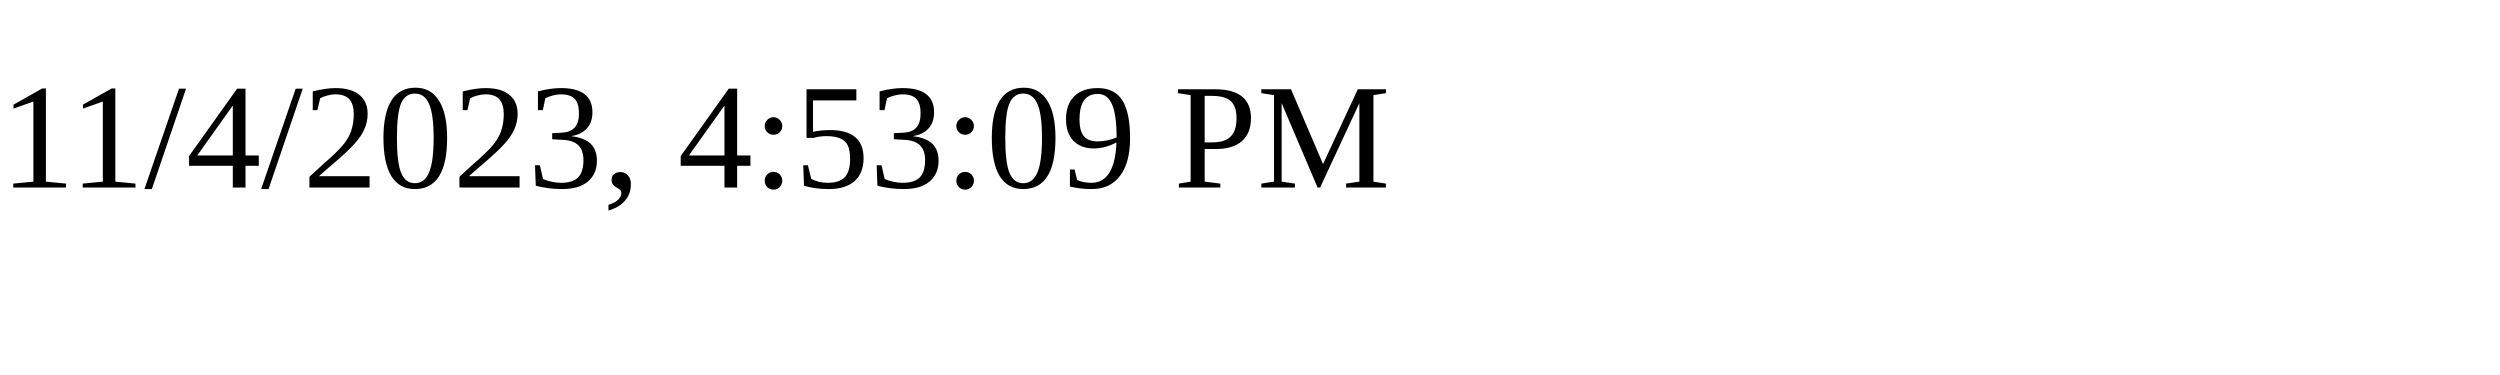
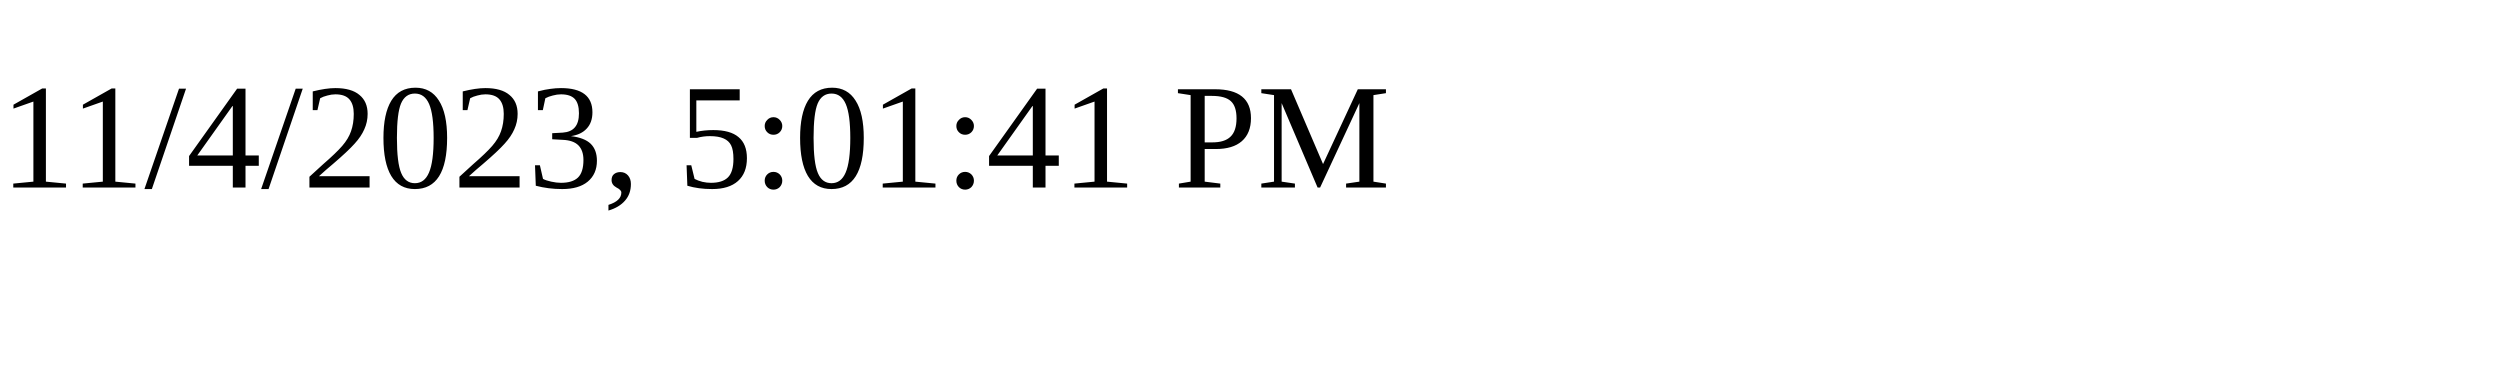
<svg xmlns="http://www.w3.org/2000/svg" height="30" width="200">
-   <text x="0" y="15">11/4/2023, 4:53:09 PM</text>
+   <text x="0" y="15">11/4/2023, 5:01:41 PM</text>
</svg>
